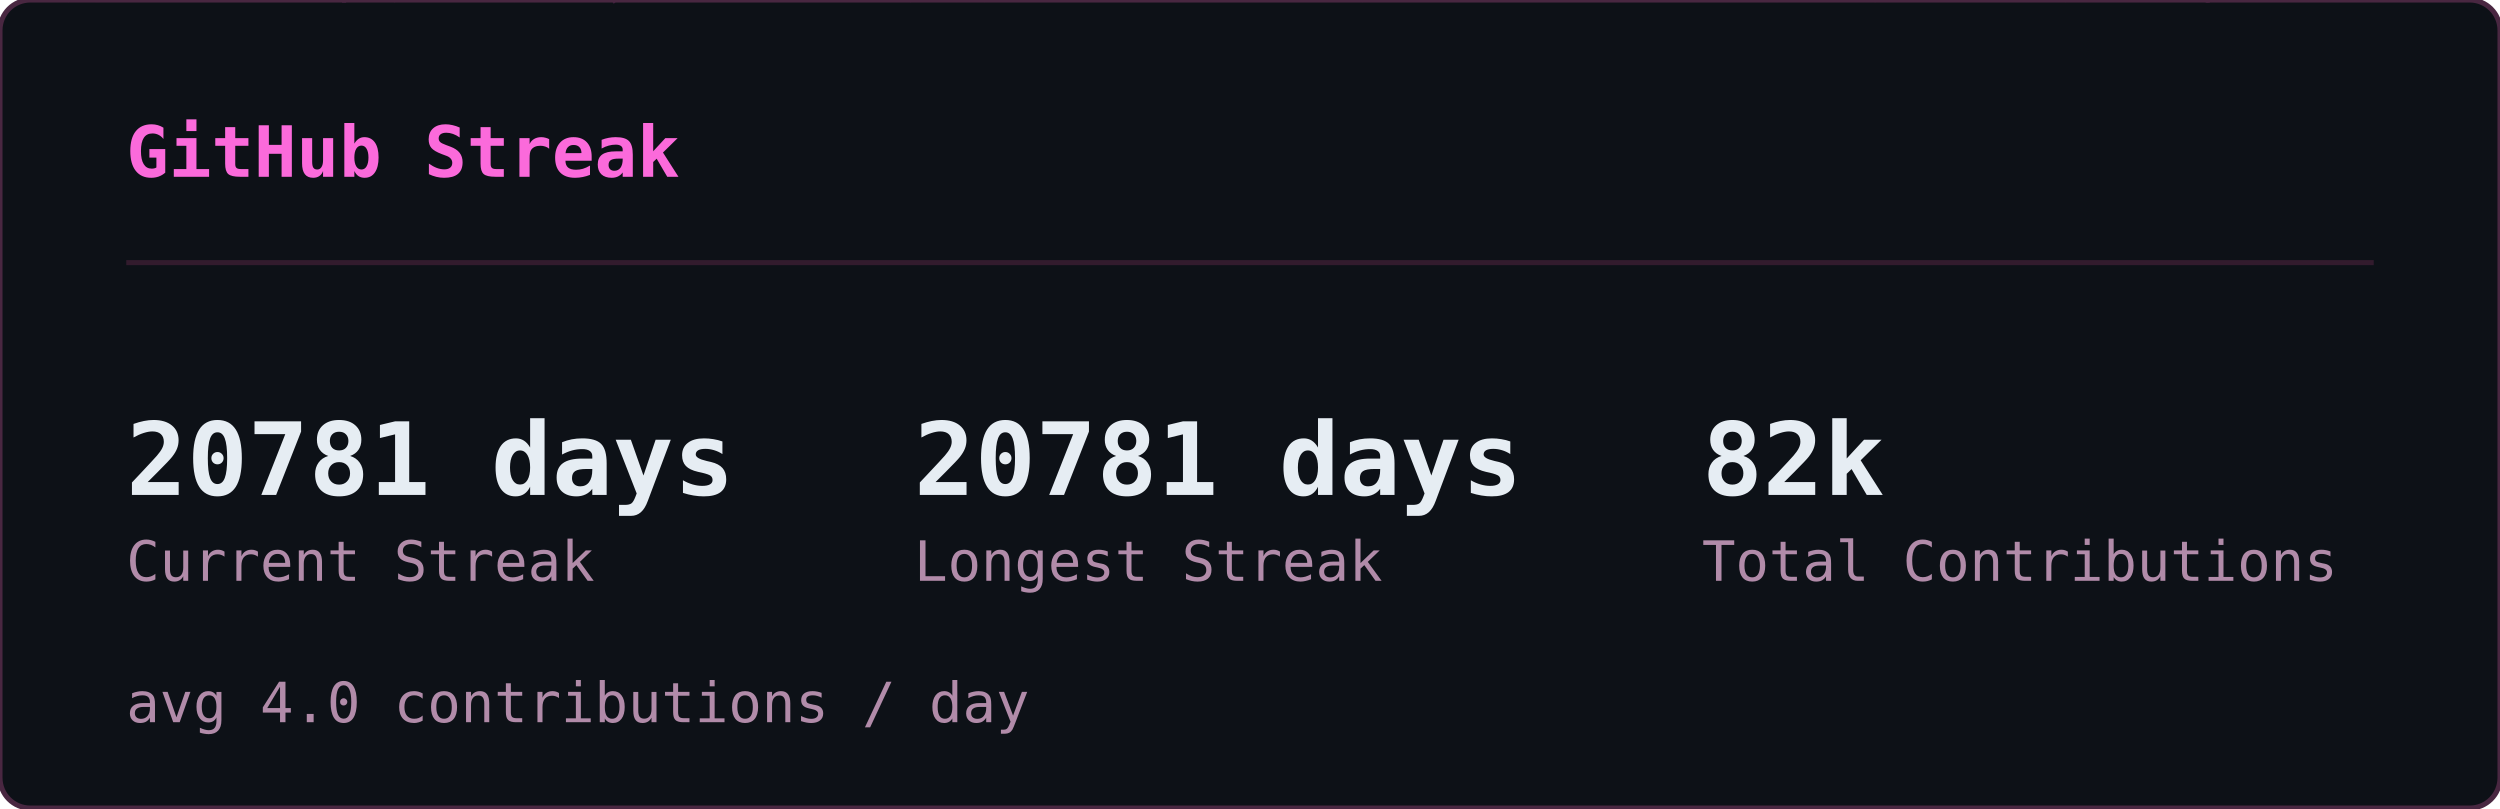
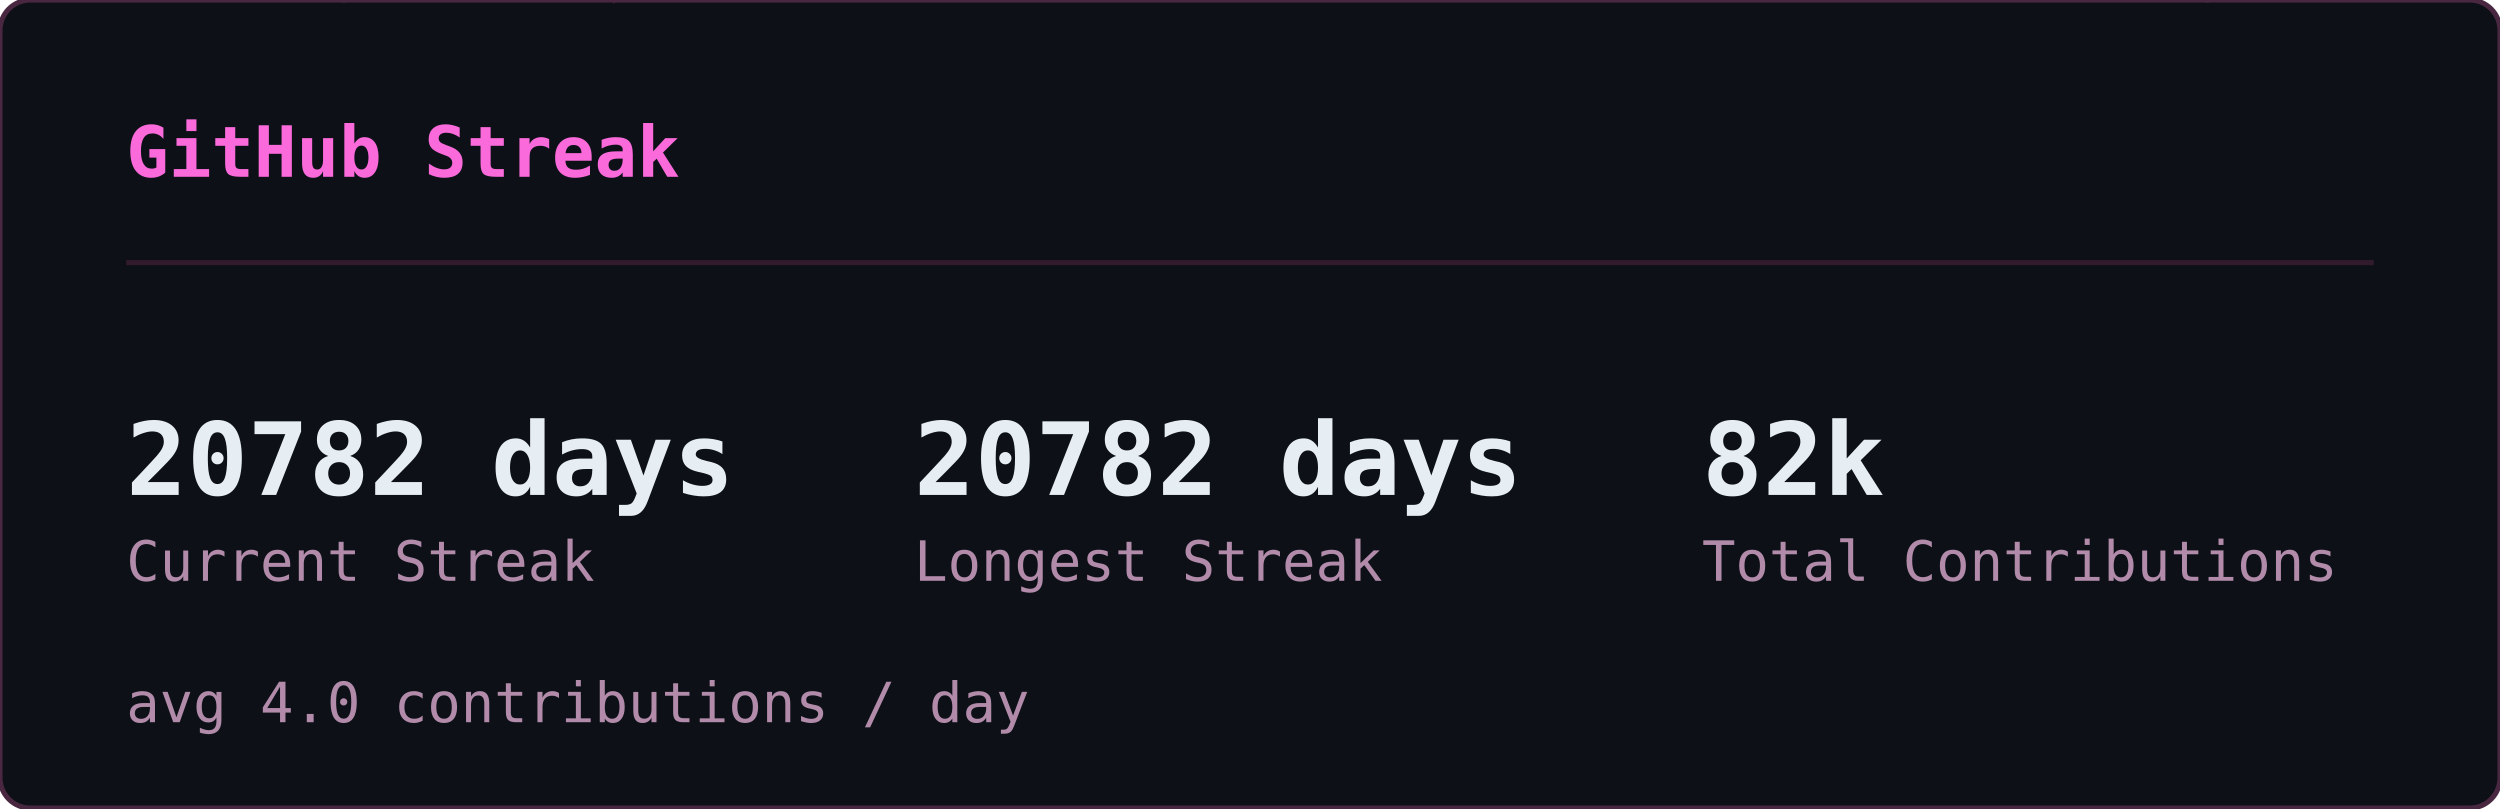
<svg xmlns="http://www.w3.org/2000/svg" width="495" height="160" viewBox="0 0 495 160">
  <defs>
    <clipPath id="sk-clip">
      <rect width="495" height="160" rx="6" />
    </clipPath>
  </defs>
  <rect width="495" height="160" rx="6" fill="#0d1117" />
  <g clip-path="url(#sk-clip)">
    <g opacity="0.22" font-family="monospace" font-size="12">
      <style>@keyframes sk3{from{transform:translateY(-46px)}to{transform:translateY(174px)}}@keyframes sk4{from{transform:translateY(-60px)}to{transform:translateY(174px)}}@keyframes sk5{from{transform:translateY(-74px)}to{transform:translateY(174px)}}@keyframes sk6{from{transform:translateY(-88px)}to{transform:translateY(174px)}}</style>
      <g fill="#ff4fd8" style="animation:sk4 1.64s linear -1.62s infinite">
        <text x="46">ﾒ</text>
        <text x="46" y="-14" opacity=".8">5</text>
        <text x="46" y="-28" opacity=".6">ﾐ</text>
        <text x="46" y="-42" opacity=".4">ｯ</text>
        <text x="46" y="-56" opacity=".2">1</text>
      </g>
      <g fill="#ff4fd8" style="animation:sk3 2.46s linear -1.57s infinite">
        <text x="308">ﾁ</text>
        <text x="308" y="-14" opacity=".75">ｹ</text>
        <text x="308" y="-28" opacity=".5">1</text>
        <text x="308" y="-42" opacity=".25">ﾚ</text>
      </g>
      <g fill="#ff4fd8" style="animation:sk3 1.54s linear -0.32s infinite">
        <text x="11">ﾘ</text>
        <text x="11" y="-14" opacity=".75">ﾙ</text>
        <text x="11" y="-28" opacity=".5">ﾌ</text>
        <text x="11" y="-42" opacity=".25">ﾗ</text>
      </g>
      <g fill="#ff4fd8" style="animation:sk4 1.58s linear -1.14s infinite">
        <text x="369">ｳ</text>
        <text x="369" y="-14" opacity=".8">ﾃ</text>
        <text x="369" y="-28" opacity=".6">ﾝ</text>
        <text x="369" y="-42" opacity=".4">ﾃ</text>
        <text x="369" y="-56" opacity=".2">5</text>
      </g>
      <g fill="#ff4fd8" style="animation:sk5 1.92s linear -0.21s infinite">
        <text x="194">ﾁ</text>
        <text x="194" y="-14" opacity=".83">ｱ</text>
        <text x="194" y="-28" opacity=".67">ﾓ</text>
        <text x="194" y="-42" opacity=".5">ｾ</text>
        <text x="194" y="-56" opacity=".33">7</text>
        <text x="194" y="-70" opacity=".17">ﾐ</text>
      </g>
      <g fill="#ff4fd8" style="animation:sk4 2.06s linear -1.45s infinite">
        <text x="268">ﾅ</text>
        <text x="268" y="-14" opacity=".8">ｹ</text>
        <text x="268" y="-28" opacity=".6">ﾕ</text>
        <text x="268" y="-42" opacity=".4">ﾃ</text>
        <text x="268" y="-56" opacity=".2">ﾄ</text>
      </g>
      <g fill="#ff4fd8" style="animation:sk4 3.12s linear -1.90s infinite">
        <text x="187">ﾜ</text>
        <text x="187" y="-14" opacity=".8">ｯ</text>
        <text x="187" y="-28" opacity=".6">4</text>
        <text x="187" y="-42" opacity=".4">7</text>
        <text x="187" y="-56" opacity=".2">ｧ</text>
      </g>
      <g fill="#ff4fd8" style="animation:sk3 2.67s linear -1.70s infinite">
        <text x="104">ﾂ</text>
        <text x="104" y="-14" opacity=".75">ﾈ</text>
        <text x="104" y="-28" opacity=".5">ﾂ</text>
        <text x="104" y="-42" opacity=".25">ｶ</text>
      </g>
      <g fill="#ff4fd8" style="animation:sk6 2.17s linear -2.04s infinite">
        <text x="275">ｫ</text>
        <text x="275" y="-14" opacity=".86">ﾉ</text>
        <text x="275" y="-28" opacity=".71">0</text>
        <text x="275" y="-42" opacity=".57">ｳ</text>
        <text x="275" y="-56" opacity=".43">ﾈ</text>
        <text x="275" y="-70" opacity=".29">1</text>
        <text x="275" y="-84" opacity=".14">ﾕ</text>
      </g>
      <g fill="#ff4fd8" style="animation:sk4 1.51s linear -0.02s infinite">
        <text x="75">ｷ</text>
        <text x="75" y="-14" opacity=".8">ｪ</text>
        <text x="75" y="-28" opacity=".6">5</text>
        <text x="75" y="-42" opacity=".4">8</text>
        <text x="75" y="-56" opacity=".2">ﾁ</text>
      </g>
      <g fill="#ff4fd8" style="animation:sk4 3.16s linear -1.48s infinite">
        <text x="292">ﾕ</text>
        <text x="292" y="-14" opacity=".8">ﾛ</text>
        <text x="292" y="-28" opacity=".6">ｶ</text>
        <text x="292" y="-42" opacity=".4">ｻ</text>
        <text x="292" y="-56" opacity=".2">ﾀ</text>
      </g>
      <g fill="#ff4fd8" style="animation:sk6 1.90s linear -1.77s infinite">
        <text x="73">ｭ</text>
        <text x="73" y="-14" opacity=".86">ﾑ</text>
        <text x="73" y="-28" opacity=".71">ｴ</text>
        <text x="73" y="-42" opacity=".57">ﾕ</text>
        <text x="73" y="-56" opacity=".43">ﾕ</text>
        <text x="73" y="-70" opacity=".29">0</text>
        <text x="73" y="-84" opacity=".14">ﾒ</text>
      </g>
      <g fill="#ff4fd8" style="animation:sk4 2.90s linear -2.10s infinite">
        <text x="100">4</text>
        <text x="100" y="-14" opacity=".8">ﾒ</text>
        <text x="100" y="-28" opacity=".6">4</text>
        <text x="100" y="-42" opacity=".4">ｯ</text>
        <text x="100" y="-56" opacity=".2">ﾔ</text>
      </g>
      <g fill="#ff4fd8" style="animation:sk4 2.39s linear -0.35s infinite">
        <text x="65">ﾈ</text>
        <text x="65" y="-14" opacity=".8">ﾑ</text>
        <text x="65" y="-28" opacity=".6">ﾊ</text>
        <text x="65" y="-42" opacity=".4">ﾘ</text>
        <text x="65" y="-56" opacity=".2">ﾐ</text>
      </g>
      <g fill="#ff4fd8" style="animation:sk3 1.63s linear -0.03s infinite">
        <text x="144">ﾍ</text>
        <text x="144" y="-14" opacity=".75">ｧ</text>
        <text x="144" y="-28" opacity=".5">0</text>
        <text x="144" y="-42" opacity=".25">ﾏ</text>
      </g>
      <g fill="#ff4fd8" style="animation:sk6 2.70s linear -1.72s infinite">
        <text x="407">ﾌ</text>
        <text x="407" y="-14" opacity=".86">ｩ</text>
        <text x="407" y="-28" opacity=".71">8</text>
        <text x="407" y="-42" opacity=".57">ｵ</text>
        <text x="407" y="-56" opacity=".43">ﾎ</text>
        <text x="407" y="-70" opacity=".29">ｨ</text>
        <text x="407" y="-84" opacity=".14">ﾐ</text>
      </g>
      <g fill="#ff4fd8" style="animation:sk5 2.63s linear -1.25s infinite">
        <text x="100">ﾂ</text>
        <text x="100" y="-14" opacity=".83">1</text>
        <text x="100" y="-28" opacity=".67">ﾔ</text>
        <text x="100" y="-42" opacity=".5">ｻ</text>
        <text x="100" y="-56" opacity=".33">ﾊ</text>
        <text x="100" y="-70" opacity=".17">ﾀ</text>
      </g>
      <g fill="#ff4fd8" style="animation:sk4 2.50s linear -0.17s infinite">
        <text x="434">ﾈ</text>
        <text x="434" y="-14" opacity=".8">ｸ</text>
        <text x="434" y="-28" opacity=".6">ﾗ</text>
        <text x="434" y="-42" opacity=".4">4</text>
        <text x="434" y="-56" opacity=".2">ｻ</text>
      </g>
      <g fill="#ff4fd8" style="animation:sk4 1.66s linear -0.90s infinite">
        <text x="426">ﾓ</text>
        <text x="426" y="-14" opacity=".8">ｸ</text>
        <text x="426" y="-28" opacity=".6">ﾀ</text>
        <text x="426" y="-42" opacity=".4">ｽ</text>
        <text x="426" y="-56" opacity=".2">ｶ</text>
      </g>
      <g fill="#ff4fd8" style="animation:sk6 3.12s linear -0.85s infinite">
        <text x="120">ﾀ</text>
        <text x="120" y="-14" opacity=".86">ﾅ</text>
        <text x="120" y="-28" opacity=".71">ｮ</text>
        <text x="120" y="-42" opacity=".57">ｧ</text>
        <text x="120" y="-56" opacity=".43">ﾎ</text>
        <text x="120" y="-70" opacity=".29">ｬ</text>
        <text x="120" y="-84" opacity=".14">ｺ</text>
      </g>
      <g fill="#ff4fd8" style="animation:sk5 3.17s linear -2.86s infinite">
        <text x="166">8</text>
        <text x="166" y="-14" opacity=".83">ﾐ</text>
        <text x="166" y="-28" opacity=".67">ﾖ</text>
        <text x="166" y="-42" opacity=".5">0</text>
        <text x="166" y="-56" opacity=".33">ｧ</text>
        <text x="166" y="-70" opacity=".17">ﾕ</text>
      </g>
      <g fill="#ff4fd8" style="animation:sk4 1.55s linear -0.91s infinite">
        <text x="227">ﾚ</text>
        <text x="227" y="-14" opacity=".8">ｴ</text>
        <text x="227" y="-28" opacity=".6">0</text>
        <text x="227" y="-42" opacity=".4">ｫ</text>
        <text x="227" y="-56" opacity=".2">ｳ</text>
      </g>
      <g fill="#ff4fd8" style="animation:sk4 2.74s linear -2.51s infinite">
        <text x="349">9</text>
        <text x="349" y="-14" opacity=".8">5</text>
        <text x="349" y="-28" opacity=".6">ｾ</text>
        <text x="349" y="-42" opacity=".4">ｷ</text>
        <text x="349" y="-56" opacity=".2">1</text>
      </g>
      <g fill="#ff4fd8" style="animation:sk4 2.38s linear -1.95s infinite">
        <text x="197">3</text>
        <text x="197" y="-14" opacity=".8">ｴ</text>
        <text x="197" y="-28" opacity=".6">ｩ</text>
        <text x="197" y="-42" opacity=".4">ﾚ</text>
        <text x="197" y="-56" opacity=".2">ﾁ</text>
      </g>
      <g fill="#ff4fd8" style="animation:sk6 2.18s linear -1.74s infinite">
        <text x="178">ｳ</text>
        <text x="178" y="-14" opacity=".86">ﾒ</text>
        <text x="178" y="-28" opacity=".71">ﾙ</text>
        <text x="178" y="-42" opacity=".57">ｨ</text>
        <text x="178" y="-56" opacity=".43">ﾌ</text>
        <text x="178" y="-70" opacity=".29">ﾄ</text>
        <text x="178" y="-84" opacity=".14">ﾗ</text>
      </g>
      <g fill="#ff4fd8" style="animation:sk4 1.98s linear -1.87s infinite">
        <text x="193">ﾌ</text>
        <text x="193" y="-14" opacity=".8">ﾎ</text>
        <text x="193" y="-28" opacity=".6">ｿ</text>
        <text x="193" y="-42" opacity=".4">0</text>
        <text x="193" y="-56" opacity=".2">ｶ</text>
      </g>
      <g fill="#ff4fd8" style="animation:sk6 2.82s linear -1.92s infinite">
        <text x="107">ﾉ</text>
        <text x="107" y="-14" opacity=".86">ﾋ</text>
        <text x="107" y="-28" opacity=".71">3</text>
        <text x="107" y="-42" opacity=".57">ﾐ</text>
        <text x="107" y="-56" opacity=".43">ﾊ</text>
        <text x="107" y="-70" opacity=".29">ｳ</text>
        <text x="107" y="-84" opacity=".14">ﾍ</text>
      </g>
      <g fill="#ff4fd8" style="animation:sk5 2.51s linear -0.01s infinite">
        <text x="93">ﾎ</text>
        <text x="93" y="-14" opacity=".83">ｴ</text>
        <text x="93" y="-28" opacity=".67">1</text>
        <text x="93" y="-42" opacity=".5">ﾓ</text>
        <text x="93" y="-56" opacity=".33">ｫ</text>
        <text x="93" y="-70" opacity=".17">ﾉ</text>
      </g>
      <g fill="#ff4fd8" style="animation:sk6 3.01s linear -2.70s infinite">
        <text x="350">ﾃ</text>
        <text x="350" y="-14" opacity=".86">ｬ</text>
        <text x="350" y="-28" opacity=".71">ﾒ</text>
        <text x="350" y="-42" opacity=".57">ﾊ</text>
        <text x="350" y="-56" opacity=".43">ｫ</text>
        <text x="350" y="-70" opacity=".29">ｭ</text>
        <text x="350" y="-84" opacity=".14">ｲ</text>
      </g>
      <g fill="#ff4fd8" style="animation:sk3 1.54s linear -0.70s infinite">
        <text x="124">ｻ</text>
        <text x="124" y="-14" opacity=".75">ｻ</text>
        <text x="124" y="-28" opacity=".5">ﾃ</text>
        <text x="124" y="-42" opacity=".25">ﾒ</text>
      </g>
      <g fill="#ff4fd8" style="animation:sk4 2.82s linear -0.58s infinite">
        <text x="91">ﾖ</text>
        <text x="91" y="-14" opacity=".8">ｭ</text>
        <text x="91" y="-28" opacity=".6">ｲ</text>
        <text x="91" y="-42" opacity=".4">1</text>
        <text x="91" y="-56" opacity=".2">ﾌ</text>
      </g>
      <g fill="#ff4fd8" style="animation:sk6 2.36s linear -0.37s infinite">
        <text x="467">ﾑ</text>
        <text x="467" y="-14" opacity=".86">9</text>
        <text x="467" y="-28" opacity=".71">ﾊ</text>
        <text x="467" y="-42" opacity=".57">ｿ</text>
        <text x="467" y="-56" opacity=".43">ｫ</text>
        <text x="467" y="-70" opacity=".29">9</text>
        <text x="467" y="-84" opacity=".14">1</text>
      </g>
      <g fill="#ff4fd8" style="animation:sk6 1.74s linear -0.38s infinite">
        <text x="144">6</text>
        <text x="144" y="-14" opacity=".86">ﾌ</text>
        <text x="144" y="-28" opacity=".71">ﾓ</text>
        <text x="144" y="-42" opacity=".57">ﾈ</text>
        <text x="144" y="-56" opacity=".43">ﾌ</text>
        <text x="144" y="-70" opacity=".29">ｽ</text>
        <text x="144" y="-84" opacity=".14">ｴ</text>
      </g>
      <g fill="#ff4fd8" style="animation:sk3 1.68s linear -1.24s infinite">
        <text x="434">ｷ</text>
        <text x="434" y="-14" opacity=".75">7</text>
        <text x="434" y="-28" opacity=".5">ﾚ</text>
        <text x="434" y="-42" opacity=".25">ｱ</text>
      </g>
      <g fill="#ff4fd8" style="animation:sk3 2.42s linear -1.42s infinite">
        <text x="444">ﾚ</text>
        <text x="444" y="-14" opacity=".75">ﾙ</text>
        <text x="444" y="-28" opacity=".5">ｫ</text>
        <text x="444" y="-42" opacity=".25">3</text>
      </g>
      <g fill="#ff4fd8" style="animation:sk3 1.73s linear -1.55s infinite">
        <text x="461">ｶ</text>
        <text x="461" y="-14" opacity=".75">6</text>
        <text x="461" y="-28" opacity=".5">ｵ</text>
        <text x="461" y="-42" opacity=".25">ﾃ</text>
      </g>
      <g fill="#ff4fd8" style="animation:sk5 1.91s linear -0.48s infinite">
        <text x="174">ｵ</text>
        <text x="174" y="-14" opacity=".83">ﾈ</text>
        <text x="174" y="-28" opacity=".67">ﾏ</text>
        <text x="174" y="-42" opacity=".5">ﾜ</text>
        <text x="174" y="-56" opacity=".33">ｺ</text>
        <text x="174" y="-70" opacity=".17">ｵ</text>
      </g>
      <g fill="#ff4fd8" style="animation:sk3 2.94s linear -1.07s infinite">
        <text x="16">ｲ</text>
        <text x="16" y="-14" opacity=".75">ｱ</text>
        <text x="16" y="-28" opacity=".5">ｸ</text>
        <text x="16" y="-42" opacity=".25">ﾛ</text>
      </g>
    </g>
  </g>
  <rect width="495" height="160" rx="6" fill="none" stroke="#492741" stroke-width="1" />
  <text x="25" y="35" font-family="monospace" font-size="14" font-weight="600" fill="#fb6adb">GitHub Streak</text>
  <line x1="25" y1="52" x2="470" y2="52" stroke="#321b2d" stroke-width="1" />
-   <text x="25" y="98" font-family="monospace" font-size="20" font-weight="700" fill="#e6edf3">20781 days</text>
+   <text x="25" y="98" font-family="monospace" font-size="20" font-weight="700" fill="#e6edf3">20782 days</text>
  <text x="25" y="115" font-family="monospace" font-size="11" fill="#b18ba9">Current Streak</text>
-   <text x="181" y="98" font-family="monospace" font-size="20" font-weight="700" fill="#e6edf3">20781 days</text>
+   <text x="181" y="98" font-family="monospace" font-size="20" font-weight="700" fill="#e6edf3">20782 days</text>
  <text x="181" y="115" font-family="monospace" font-size="11" fill="#b18ba9">Longest Streak</text>
  <text x="337" y="98" font-family="monospace" font-size="20" font-weight="700" fill="#e6edf3">82k</text>
  <text x="337" y="115" font-family="monospace" font-size="11" fill="#b18ba9">Total Contributions</text>
  <text x="25" y="143" font-family="monospace" font-size="11" fill="#b18ba9">avg 4.0 contributions / day</text>
</svg>
